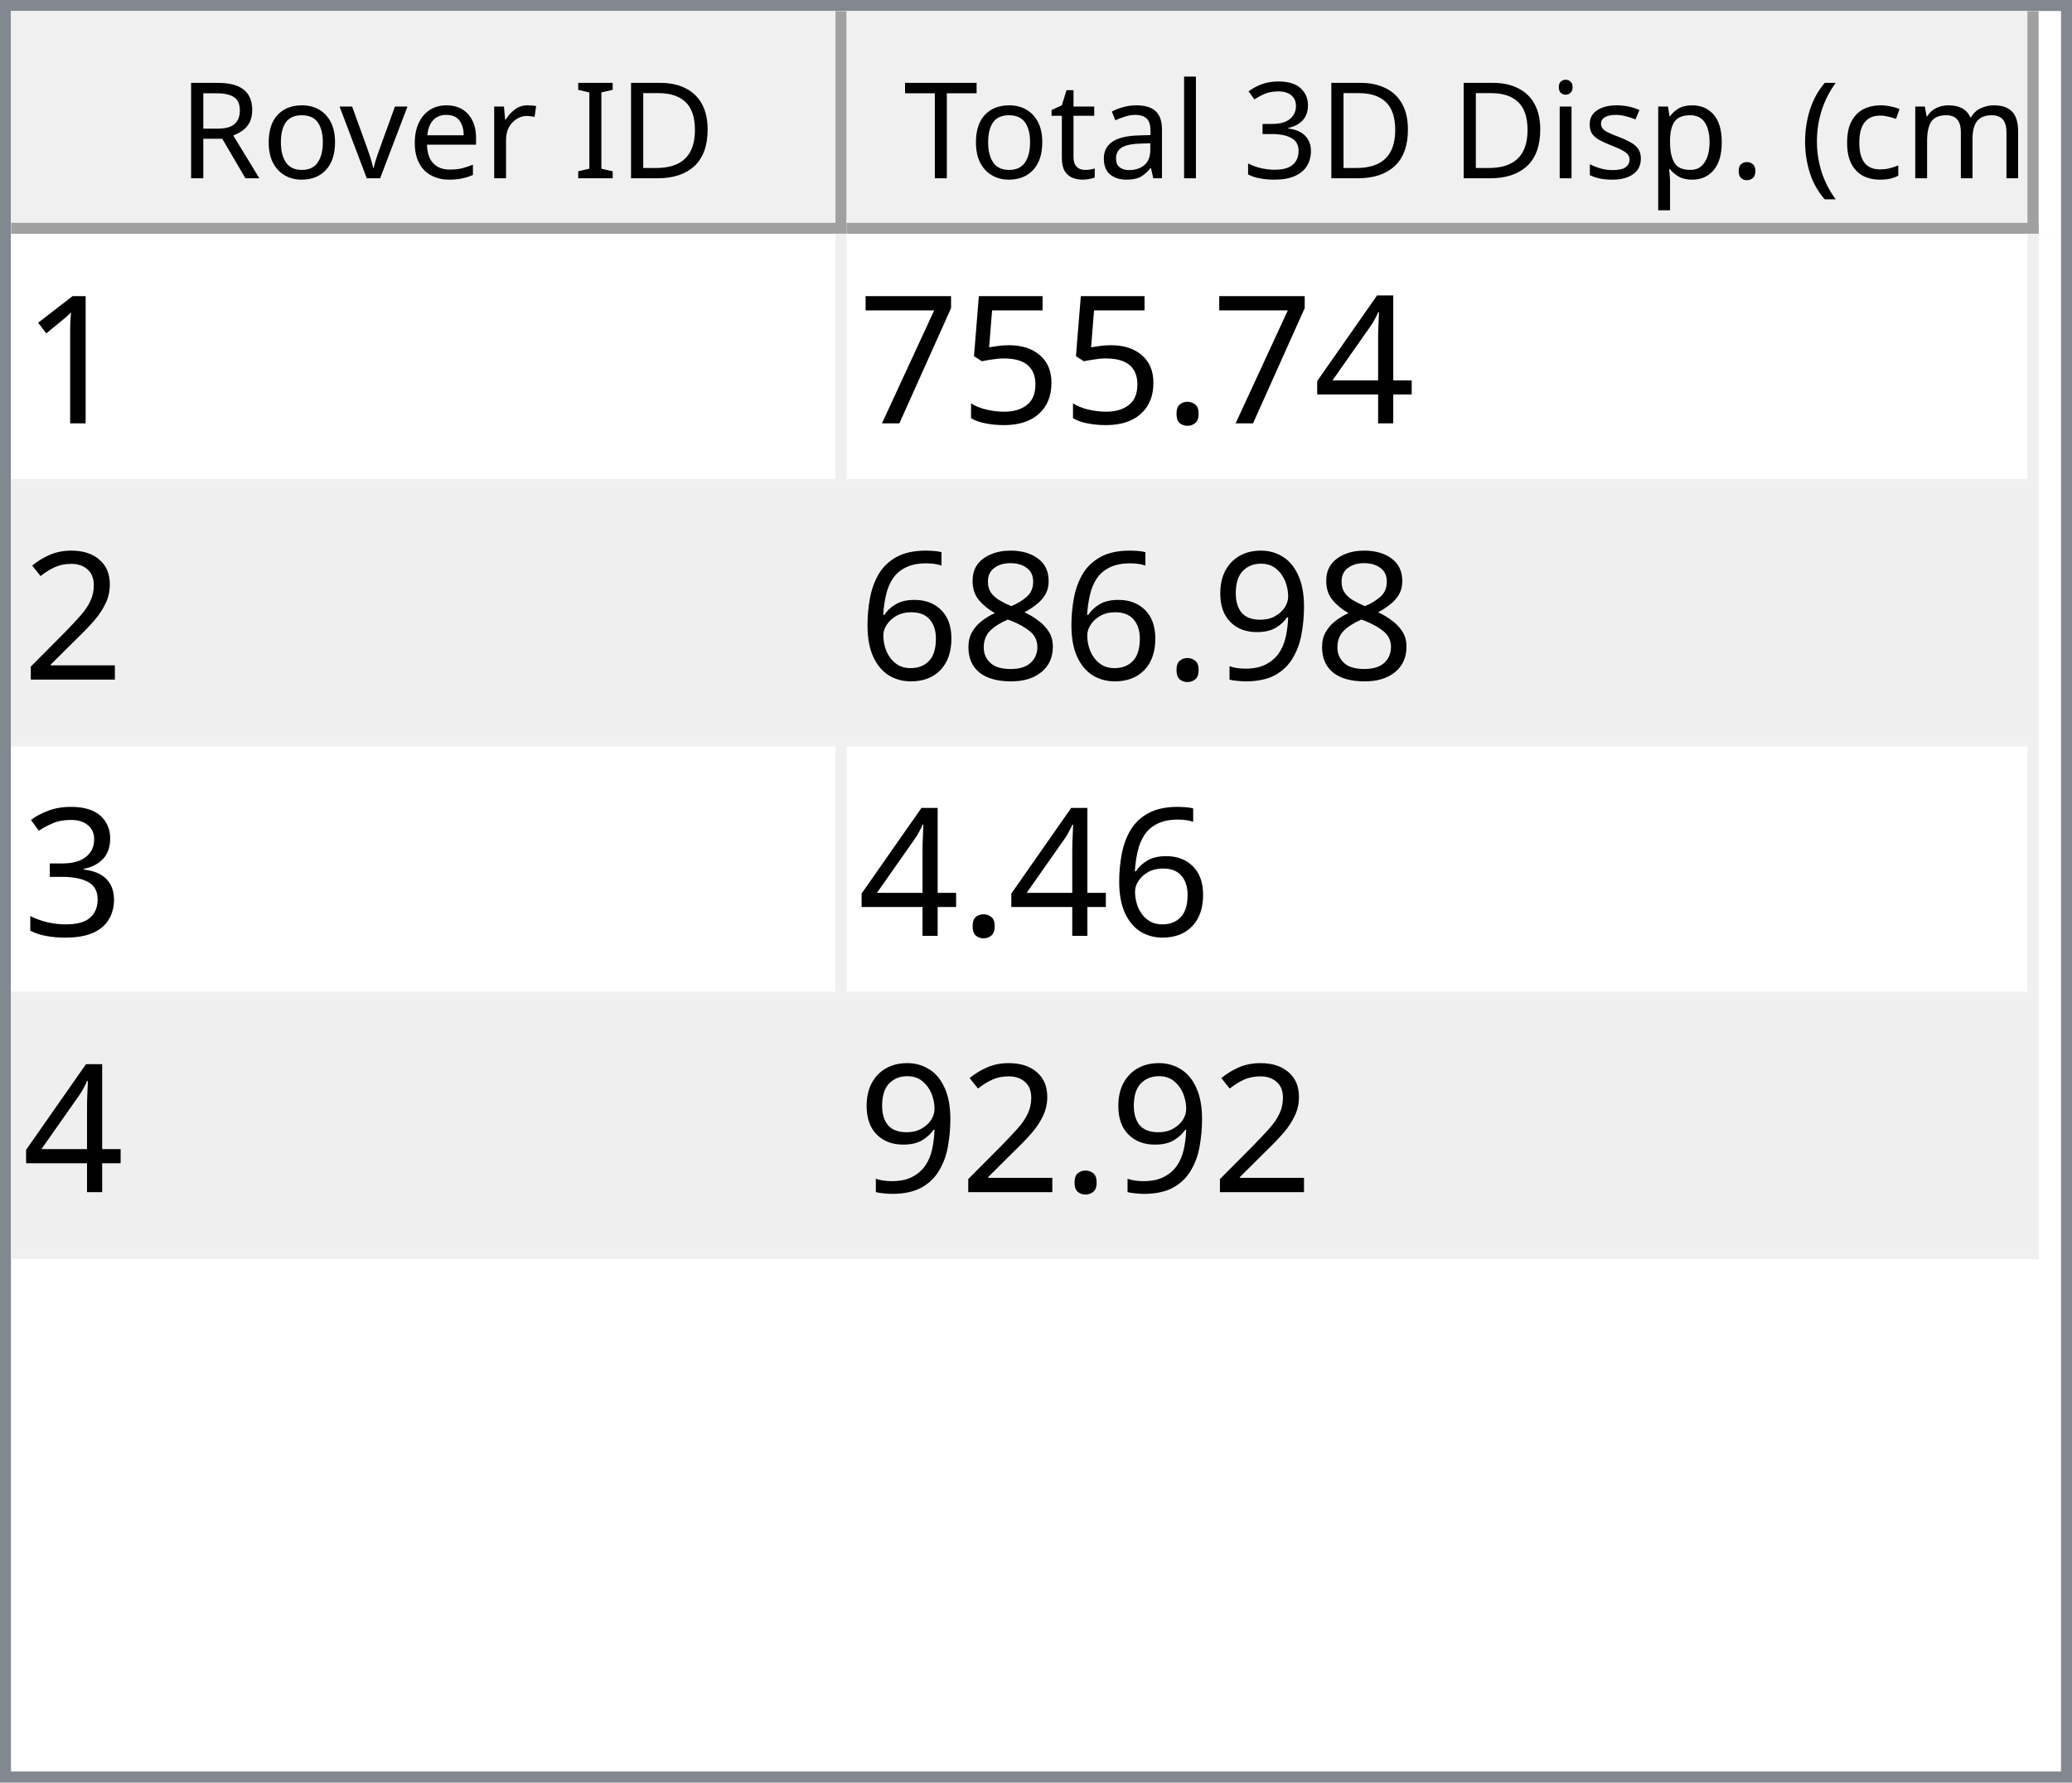
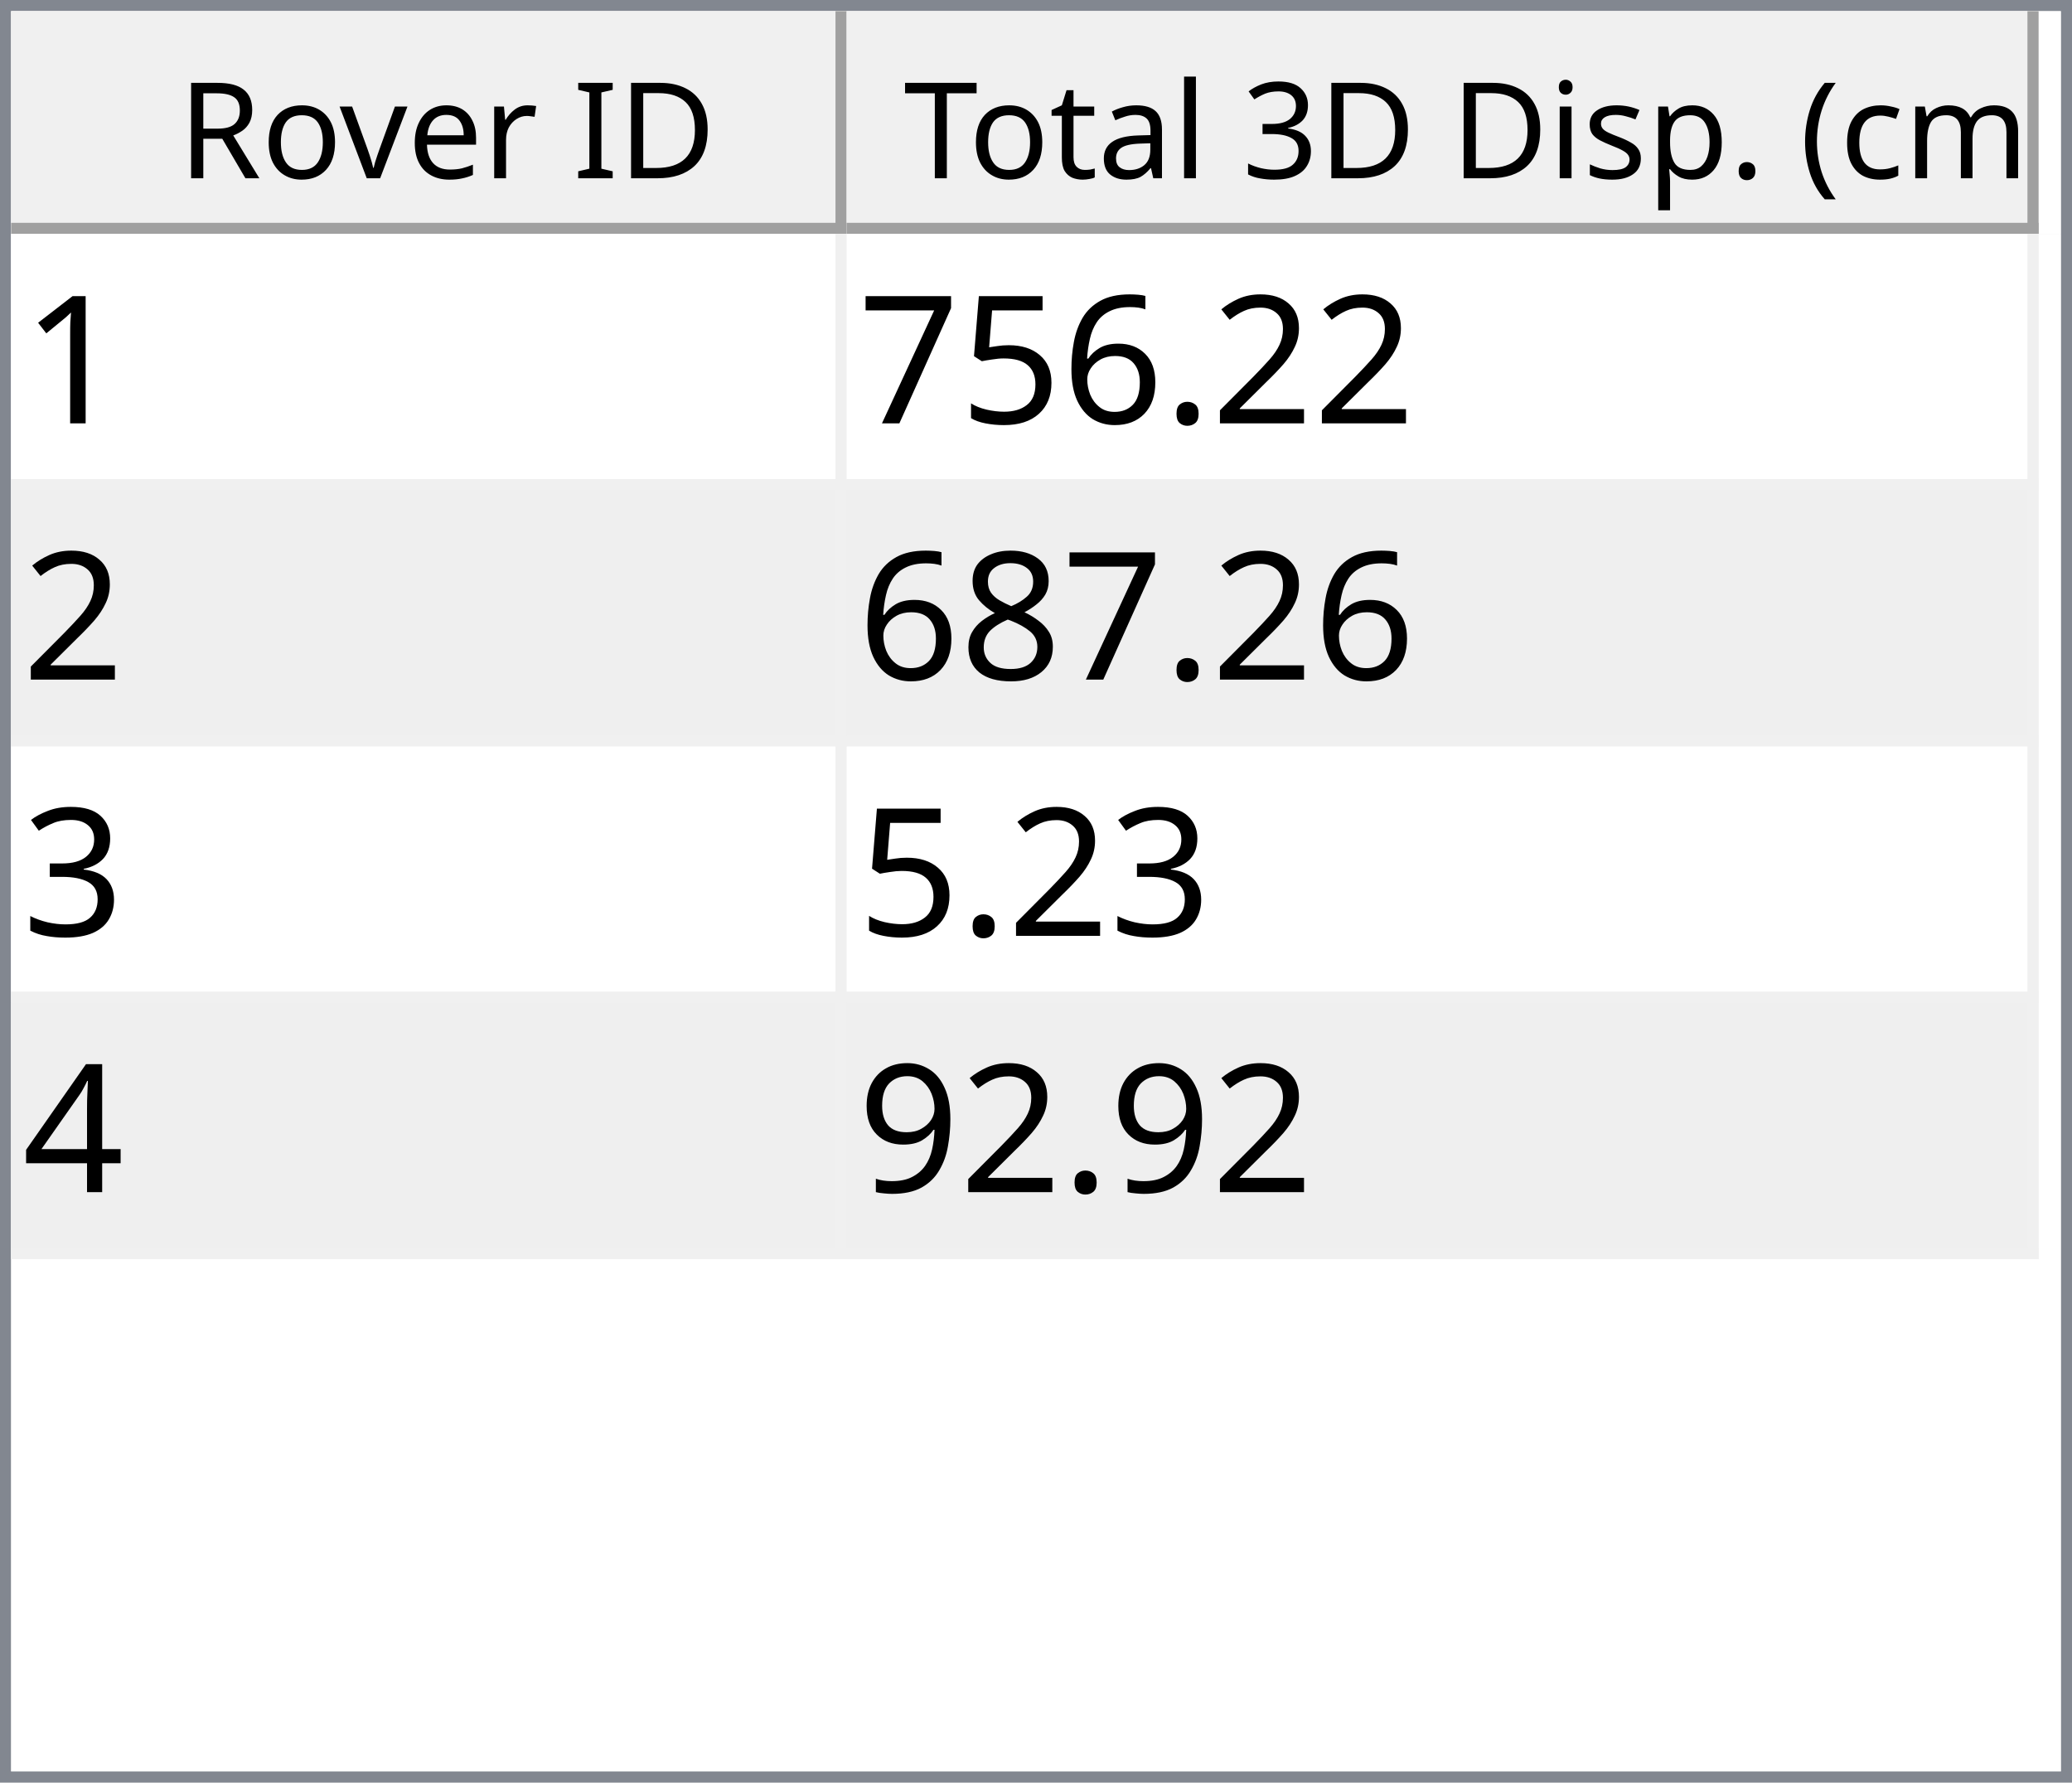
<svg xmlns="http://www.w3.org/2000/svg" style="fill-opacity:1; color-rendering:auto; color-interpolation:auto; text-rendering:auto; stroke:black; stroke-linecap:square; stroke-miterlimit:10; shape-rendering:auto; stroke-opacity:1; fill:black; stroke-dasharray:none; font-weight:normal; stroke-width:1; font-family:'Dialog'; font-style:normal; stroke-linejoin:miter; font-size:12px; stroke-dashoffset:0; image-rendering:auto;" width="186" height="160">
  <defs id="genericDefs" />
  <g>
    <defs id="defs1">
      <clipPath clipPathUnits="userSpaceOnUse" id="clipPath1">
        <path d="M0 0 L186 0 L186 160 L0 160 L0 0 Z" />
      </clipPath>
      <clipPath clipPathUnits="userSpaceOnUse" id="clipPath2">
        <path d="M0 0 L0 160 L186 160 L186 0 Z" />
      </clipPath>
      <clipPath clipPathUnits="userSpaceOnUse" id="clipPath3">
        <path d="M0 0 L0 20 L184 20 L184 0 Z" />
      </clipPath>
      <clipPath clipPathUnits="userSpaceOnUse" id="clipPath4">
        <path d="M0 0 L0 20 L75 20 L75 0 Z" />
      </clipPath>
      <clipPath clipPathUnits="userSpaceOnUse" id="clipPath5">
        <path d="M1 1 L1 19 L74 19 L74 1 Z" />
      </clipPath>
      <clipPath clipPathUnits="userSpaceOnUse" id="clipPath6">
        <path d="M0 0 L0 18 L73 18 L73 0 Z" />
      </clipPath>
      <clipPath clipPathUnits="userSpaceOnUse" id="clipPath7">
        <path d="M-0.5 -0.5 L-0.5 19.5 L74.5 19.5 L74.5 -0.5 Z" />
      </clipPath>
      <clipPath clipPathUnits="userSpaceOnUse" id="clipPath8">
        <path d="M0 0 L0 20 L107 20 L107 0 Z" />
      </clipPath>
      <clipPath clipPathUnits="userSpaceOnUse" id="clipPath9">
        <path d="M1 1 L1 19 L106 19 L106 1 Z" />
      </clipPath>
      <clipPath clipPathUnits="userSpaceOnUse" id="clipPath10">
        <path d="M0 0 L0 18 L105 18 L105 0 Z" />
      </clipPath>
      <clipPath clipPathUnits="userSpaceOnUse" id="clipPath11">
        <path d="M-0.5 -0.5 L-0.5 19.5 L106.5 19.5 L106.5 -0.5 Z" />
      </clipPath>
      <clipPath clipPathUnits="userSpaceOnUse" id="clipPath12">
        <path d="M0 0 L0 138 L184 138 L184 0 Z" />
      </clipPath>
      <clipPath clipPathUnits="userSpaceOnUse" id="clipPath13">
        <path d="M0 0 L0 92 L182 92 L182 0 Z" />
      </clipPath>
      <clipPath clipPathUnits="userSpaceOnUse" id="clipPath14">
        <path d="M-0.5 -0.5 L-0.5 91.5 L181.5 91.5 L181.5 -0.5 Z" />
      </clipPath>
      <clipPath clipPathUnits="userSpaceOnUse" id="clipPath15">
        <path d="M0 0 L0 22 L74 22 L74 0 Z" />
      </clipPath>
      <clipPath clipPathUnits="userSpaceOnUse" id="clipPath16">
        <path d="M0 0 L0 22 L106 22 L106 0 Z" />
      </clipPath>
      <font horiz-adv-x="64.551" id="font1">
        <font-face ascent="107.91" descent="25.098" units-per-em="100" style="font-style:normal; font-family:Segoe UI; font-weight:normal;" />
        <missing-glyph horiz-adv-x="64.551" d="M8.109 0 L8.109 68.266 L56.453 68.266 L56.453 0 L8.109 0 ZM15.328 7.234 L49.219 7.234 L49.219 61.031 L15.328 61.031 L15.328 7.234 Z" />
        <glyph unicode="D" horiz-adv-x="70.117" d="M9.188 0 L9.188 70.016 L28.516 70.016 Q65.531 70.016 65.531 35.891 Q65.531 19.672 55.25 9.836 Q44.969 0 27.734 0 L9.188 0 ZM17.391 62.594 L17.391 7.422 L27.828 7.422 Q41.609 7.422 49.273 14.797 Q56.938 22.172 56.938 35.688 Q56.938 62.594 28.328 62.594 L17.391 62.594 Z" />
        <glyph unicode="I" horiz-adv-x="26.611" d="M17.391 0 L9.188 0 L9.188 70.016 L17.391 70.016 L17.391 0 Z" />
        <glyph unicode=" " horiz-adv-x="27.393" d="" />
        <glyph unicode="r" horiz-adv-x="34.766" d="M34.188 41.891 Q32.078 43.5 28.125 43.5 Q23 43.5 19.555 38.672 Q16.109 33.844 16.109 25.484 L16.109 0 L8.109 0 L8.109 50 L16.109 50 L16.109 39.703 L16.312 39.703 Q18.016 44.969 21.531 47.922 Q25.047 50.875 29.391 50.875 Q32.516 50.875 34.188 50.203 L34.188 41.891 Z" />
        <glyph unicode="e" horiz-adv-x="52.295" d="M48.297 23 L12.984 23 Q13.188 14.656 17.484 10.109 Q21.781 5.562 29.297 5.562 Q37.75 5.562 44.828 11.141 L44.828 3.609 Q38.234 -1.172 27.391 -1.172 Q16.797 -1.172 10.742 5.641 Q4.688 12.453 4.688 24.812 Q4.688 36.469 11.305 43.82 Q17.922 51.172 27.734 51.172 Q37.547 51.172 42.922 44.828 Q48.297 38.484 48.297 27.203 L48.297 23 ZM40.094 29.781 Q40.047 36.719 36.75 40.578 Q33.453 44.438 27.594 44.438 Q21.922 44.438 17.969 40.383 Q14.016 36.328 13.094 29.781 L40.094 29.781 Z" />
        <glyph unicode="v" horiz-adv-x="47.9" d="M47.406 50 L27.484 0 L19.625 0 L0.688 50 L9.469 50 L22.172 13.672 Q23.578 9.672 23.922 6.688 L24.125 6.688 Q24.609 10.453 25.688 13.484 L38.969 50 L47.406 50 Z" />
        <glyph unicode="o" horiz-adv-x="58.594" d="M29 -1.172 Q17.922 -1.172 11.305 5.836 Q4.688 12.844 4.688 24.422 Q4.688 37.016 11.57 44.094 Q18.453 51.172 30.172 51.172 Q41.359 51.172 47.633 44.289 Q53.906 37.406 53.906 25.203 Q53.906 13.234 47.141 6.031 Q40.375 -1.172 29 -1.172 ZM29.594 44.438 Q21.875 44.438 17.383 39.188 Q12.891 33.938 12.891 24.703 Q12.891 15.828 17.43 10.695 Q21.969 5.562 29.594 5.562 Q37.359 5.562 41.531 10.594 Q45.703 15.625 45.703 24.906 Q45.703 34.281 41.531 39.359 Q37.359 44.438 29.594 44.438 Z" />
        <glyph unicode="R" horiz-adv-x="59.814" d="M59.375 0 L49.609 0 L37.891 19.625 Q36.281 22.359 34.766 24.289 Q33.25 26.219 31.664 27.438 Q30.078 28.656 28.25 29.219 Q26.422 29.781 24.125 29.781 L17.391 29.781 L17.391 0 L9.188 0 L9.188 70.016 L30.078 70.016 Q34.672 70.016 38.555 68.867 Q42.438 67.719 45.289 65.375 Q48.141 63.031 49.758 59.547 Q51.375 56.062 51.375 51.375 Q51.375 47.703 50.273 44.656 Q49.172 41.609 47.148 39.211 Q45.125 36.812 42.266 35.133 Q39.406 33.453 35.844 32.516 L35.844 32.328 Q37.594 31.547 38.891 30.547 Q40.188 29.547 41.359 28.18 Q42.531 26.812 43.68 25.078 Q44.828 23.344 46.234 21.047 L59.375 0 ZM17.391 62.594 L17.391 37.203 L28.516 37.203 Q31.594 37.203 34.203 38.133 Q36.812 39.062 38.719 40.797 Q40.625 42.531 41.703 45.047 Q42.781 47.562 42.781 50.688 Q42.781 56.297 39.141 59.445 Q35.5 62.594 28.609 62.594 L17.391 62.594 Z" />
        <glyph unicode=")" horiz-adv-x="30.176" d="M8.297 -15.922 L1.172 -15.922 Q16.406 2.344 16.406 26.812 Q16.406 51.469 1.078 70.016 L8.297 70.016 Q23.531 52.156 23.531 26.703 Q23.531 1.375 8.297 -15.922 Z" />
        <glyph unicode="m" horiz-adv-x="86.133" d="M79.109 0 L71.094 0 L71.094 28.719 Q71.094 37.016 68.531 40.727 Q65.969 44.438 59.906 44.438 Q54.781 44.438 51.195 39.75 Q47.609 35.062 47.609 28.516 L47.609 0 L39.594 0 L39.594 29.688 Q39.594 44.438 28.219 44.438 Q22.953 44.438 19.531 40.016 Q16.109 35.594 16.109 28.516 L16.109 0 L8.109 0 L8.109 50 L16.109 50 L16.109 42.094 L16.312 42.094 Q21.625 51.172 31.844 51.172 Q36.969 51.172 40.773 48.312 Q44.578 45.453 46 40.828 Q51.562 51.172 62.594 51.172 Q79.109 51.172 79.109 30.812 L79.109 0 Z" />
        <glyph unicode="c" horiz-adv-x="46.191" d="M42.188 2.297 Q36.422 -1.172 28.516 -1.172 Q17.828 -1.172 11.258 5.789 Q4.688 12.75 4.688 23.828 Q4.688 36.188 11.766 43.68 Q18.844 51.172 30.672 51.172 Q37.25 51.172 42.281 48.734 L42.281 40.531 Q36.719 44.438 30.375 44.438 Q22.703 44.438 17.797 38.945 Q12.891 33.453 12.891 24.516 Q12.891 15.719 17.508 10.641 Q22.125 5.562 29.891 5.562 Q36.422 5.562 42.188 9.906 L42.188 2.297 Z" />
        <glyph unicode="(" horiz-adv-x="30.176" d="M29.109 -15.922 L21.969 -15.922 Q6.844 1.375 6.844 26.703 Q6.844 52.156 21.969 70.016 L29.203 70.016 Q13.875 51.469 13.875 26.812 Q13.875 2.344 29.109 -15.922 Z" />
        <glyph unicode="." horiz-adv-x="21.68" d="M10.891 -1.078 Q8.641 -1.078 7.055 0.539 Q5.469 2.156 5.469 4.391 Q5.469 6.641 7.055 8.273 Q8.641 9.906 10.891 9.906 Q13.188 9.906 14.797 8.273 Q16.406 6.641 16.406 4.391 Q16.406 2.156 14.797 0.539 Q13.188 -1.078 10.891 -1.078 Z" />
        <glyph unicode="p" horiz-adv-x="58.789" d="M16.312 7.234 L16.109 7.234 L16.109 -23 L8.109 -23 L8.109 50 L16.109 50 L16.109 41.219 L16.312 41.219 Q22.219 51.172 33.594 51.172 Q43.266 51.172 48.688 44.461 Q54.109 37.75 54.109 26.469 Q54.109 13.922 48 6.375 Q41.891 -1.172 31.297 -1.172 Q21.578 -1.172 16.312 7.234 ZM16.109 27.391 L16.109 20.406 Q16.109 14.203 20.141 9.883 Q24.172 5.562 30.375 5.562 Q37.641 5.562 41.773 11.133 Q45.906 16.703 45.906 26.609 Q45.906 34.969 42.047 39.703 Q38.188 44.438 31.594 44.438 Q24.609 44.438 20.359 39.578 Q16.109 34.719 16.109 27.391 Z" />
        <glyph unicode="s" horiz-adv-x="42.432" d="M5.078 1.812 L5.078 10.406 Q11.625 5.562 19.484 5.562 Q30.031 5.562 30.031 12.594 Q30.031 14.594 29.125 15.992 Q28.219 17.391 26.68 18.461 Q25.141 19.531 23.07 20.383 Q21 21.234 18.609 22.172 Q15.281 23.484 12.766 24.828 Q10.25 26.172 8.57 27.859 Q6.891 29.547 6.031 31.695 Q5.172 33.844 5.172 36.719 Q5.172 40.234 6.789 42.945 Q8.406 45.656 11.086 47.484 Q13.766 49.312 17.211 50.242 Q20.656 51.172 24.312 51.172 Q30.812 51.172 35.938 48.922 L35.938 40.828 Q30.422 44.438 23.25 44.438 Q21 44.438 19.195 43.922 Q17.391 43.406 16.094 42.477 Q14.797 41.547 14.086 40.258 Q13.375 38.969 13.375 37.406 Q13.375 35.453 14.086 34.133 Q14.797 32.812 16.164 31.789 Q17.531 30.766 19.484 29.938 Q21.438 29.109 23.922 28.125 Q27.25 26.859 29.883 25.516 Q32.516 24.172 34.375 22.484 Q36.234 20.797 37.234 18.602 Q38.234 16.406 38.234 13.375 Q38.234 9.672 36.602 6.938 Q34.969 4.203 32.234 2.398 Q29.5 0.594 25.93 -0.289 Q22.359 -1.172 18.453 -1.172 Q10.75 -1.172 5.078 1.812 Z" />
        <glyph unicode="i" horiz-adv-x="24.219" d="M12.203 62.703 Q10.062 62.703 8.547 64.164 Q7.031 65.625 7.031 67.875 Q7.031 70.125 8.547 71.609 Q10.062 73.094 12.203 73.094 Q14.406 73.094 15.945 71.609 Q17.484 70.125 17.484 67.875 Q17.484 65.719 15.945 64.211 Q14.406 62.703 12.203 62.703 ZM16.109 0 L8.109 0 L8.109 50 L16.109 50 L16.109 0 Z" />
        <glyph unicode="3" horiz-adv-x="53.906" d="M46.531 19.828 Q46.531 15.094 44.75 11.211 Q42.969 7.328 39.719 4.57 Q36.469 1.812 31.93 0.297 Q27.391 -1.219 21.922 -1.219 Q11.922 -1.219 6 2.594 L6 11.188 Q13.094 5.609 22.219 5.609 Q25.875 5.609 28.828 6.539 Q31.781 7.469 33.906 9.227 Q36.031 10.984 37.18 13.477 Q38.328 15.969 38.328 19.094 Q38.328 32.812 18.797 32.812 L12.984 32.812 L12.984 39.594 L18.5 39.594 Q35.797 39.594 35.797 52.484 Q35.797 64.406 22.609 64.406 Q15.188 64.406 8.688 59.422 L8.688 67.188 Q15.375 71.188 24.609 71.188 Q29 71.188 32.57 69.969 Q36.141 68.75 38.68 66.555 Q41.219 64.359 42.609 61.281 Q44 58.203 44 54.5 Q44 40.672 30.031 36.719 L30.031 36.531 Q33.594 36.141 36.625 34.797 Q39.656 33.453 41.852 31.305 Q44.047 29.156 45.289 26.25 Q46.531 23.344 46.531 19.828 Z" />
        <glyph unicode="l" horiz-adv-x="24.219" d="M16.109 0 L8.109 0 L8.109 74.031 L16.109 74.031 L16.109 0 Z" />
        <glyph unicode="a" horiz-adv-x="50.879" d="M43.891 0 L35.891 0 L35.891 7.812 L35.688 7.812 Q30.469 -1.172 20.312 -1.172 Q12.844 -1.172 8.617 2.781 Q4.391 6.734 4.391 13.281 Q4.391 27.297 20.906 29.594 L35.891 31.688 Q35.891 44.438 25.594 44.438 Q16.547 44.438 9.281 38.281 L9.281 46.484 Q16.656 51.172 26.266 51.172 Q43.891 51.172 43.891 32.516 L43.891 0 ZM35.891 25.297 L23.828 23.641 Q18.266 22.859 15.43 20.875 Q12.594 18.891 12.594 13.875 Q12.594 10.203 15.211 7.883 Q17.828 5.562 22.172 5.562 Q28.125 5.562 32.008 9.742 Q35.891 13.922 35.891 20.312 L35.891 25.297 Z" />
        <glyph unicode="t" horiz-adv-x="33.887" d="M31.297 0.484 Q28.469 -1.078 23.828 -1.078 Q10.688 -1.078 10.688 13.578 L10.688 43.172 L2.094 43.172 L2.094 50 L10.688 50 L10.688 62.203 L18.703 64.797 L18.703 50 L31.297 50 L31.297 43.172 L18.703 43.172 L18.703 14.984 Q18.703 9.969 20.414 7.82 Q22.125 5.672 26.078 5.672 Q29.109 5.672 31.297 7.328 L31.297 0.484 Z" />
        <glyph unicode="T" horiz-adv-x="52.393" d="M50.594 62.594 L30.375 62.594 L30.375 0 L22.172 0 L22.172 62.594 L2 62.594 L2 70.016 L50.594 70.016 L50.594 62.594 Z" />
      </font>
      <font horiz-adv-x="75.0" id="font2">
        <font-face ascent="100.537" descent="21.973" units-per-em="100" style="font-style:normal; font-family:sans-serif; font-weight:normal;" />
        <missing-glyph horiz-adv-x="75.0" d="M12.5 0 L12.5 62.5 L62.5 62.5 L62.5 0 L12.5 0 ZM14.062 1.562 L60.938 1.562 L60.938 60.938 L14.062 60.938 L14.062 1.562 Z" />
        <glyph unicode="1" horiz-adv-x="55.615" d="M37.25 0 L28.469 0 L28.469 56 Q25.297 52.984 20.141 49.953 Q14.984 46.922 10.891 45.406 L10.891 53.906 Q18.266 57.375 23.781 62.305 Q29.297 67.234 31.594 71.875 L37.25 71.875 L37.25 0 Z" />
-         <glyph unicode="4" horiz-adv-x="55.615" d="M32.328 0 L32.328 17.141 L1.266 17.141 L1.266 25.203 L33.938 71.578 L41.109 71.578 L41.109 25.203 L50.781 25.203 L50.781 17.141 L41.109 17.141 L41.109 0 L32.328 0 ZM32.328 25.203 L32.328 57.469 L9.906 25.203 L32.328 25.203 Z" />
+         <glyph unicode="2" horiz-adv-x="55.615" d="M50.344 8.453 L50.344 0 L3.031 0 Q2.938 3.172 4.047 6.109 Q5.859 10.938 9.836 15.625 Q13.812 20.312 21.344 26.469 Q33.016 36.031 37.117 41.625 Q41.219 47.219 41.219 52.203 Q41.219 57.422 37.477 61.008 Q33.734 64.594 27.734 64.594 Q21.391 64.594 17.578 60.789 Q13.766 56.984 13.719 50.25 L4.688 51.172 Q5.609 61.281 11.664 66.578 Q17.719 71.875 27.938 71.875 Q38.234 71.875 44.242 66.164 Q50.25 60.453 50.25 52 Q50.25 47.703 48.492 43.555 Q46.734 39.406 42.656 34.812 Q38.578 30.219 29.109 22.219 Q21.188 15.578 18.945 13.211 Q16.703 10.844 15.234 8.453 L50.344 8.453 Z" />
        <glyph unicode="." horiz-adv-x="27.783" d="M9.078 0 L9.078 10.016 L19.094 10.016 L19.094 0 L9.078 0 Z" />
+         <glyph unicode="6" horiz-adv-x="55.615" d="M49.75 54.047 L41.016 53.375 Q39.844 58.547 37.703 60.891 Q34.125 64.656 28.906 64.656 Q24.703 64.656 21.531 62.312 Q17.391 59.281 14.992 53.469 Q12.594 47.656 12.5 36.922 Q15.672 41.75 20.266 44.094 Q24.859 46.438 29.891 46.438 Q38.672 46.438 44.852 39.969 Q51.031 33.5 51.031 23.25 Q51.031 16.5 48.125 10.719 Q45.219 4.938 40.141 1.859 Q35.062 -1.219 28.609 -1.219 Q17.625 -1.219 10.695 6.859 Q3.766 14.938 3.766 33.5 Q3.766 54.25 11.422 63.672 Q18.109 71.875 29.438 71.875 Q37.891 71.875 43.289 67.141 Q48.688 62.406 49.75 54.047 ZM13.875 23.188 Q13.875 18.656 15.797 14.508 Q17.719 10.359 21.188 8.18 Q24.656 6 28.469 6 Q34.031 6 38.039 10.492 Q42.047 14.984 42.047 22.703 Q42.047 30.125 38.086 34.398 Q34.125 38.672 28.125 38.672 Q22.172 38.672 18.023 34.398 Q13.875 30.125 13.875 23.188 Z" />
        <glyph unicode="5" horiz-adv-x="55.615" d="M4.156 18.75 L13.375 19.531 Q14.406 12.797 18.141 9.398 Q21.875 6 27.156 6 Q33.5 6 37.891 10.789 Q42.281 15.578 42.281 23.484 Q42.281 31 38.062 35.352 Q33.844 39.703 27 39.703 Q22.75 39.703 19.336 37.773 Q15.922 35.844 13.969 32.766 L5.719 33.844 L12.641 70.609 L48.25 70.609 L48.25 62.203 L19.672 62.203 L15.828 42.969 Q22.266 47.469 29.344 47.469 Q38.719 47.469 45.164 40.969 Q51.609 34.469 51.609 24.266 Q51.609 14.547 45.953 7.469 Q39.062 -1.219 27.156 -1.219 Q17.391 -1.219 11.211 4.25 Q5.031 9.719 4.156 18.75 Z" />
        <glyph unicode="7" horiz-adv-x="55.615" d="M4.734 62.203 L4.734 70.656 L51.078 70.656 L51.078 63.812 Q44.234 56.547 37.523 44.484 Q30.812 32.422 27.156 19.672 Q24.516 10.688 23.781 0 L14.75 0 Q14.891 8.453 18.062 20.414 Q21.234 32.375 27.172 43.484 Q33.109 54.594 39.797 62.203 L4.734 62.203 Z" />
-         <glyph unicode="2" horiz-adv-x="55.615" d="M50.344 8.453 L50.344 0 L3.031 0 Q2.938 3.172 4.047 6.109 Q5.859 10.938 9.836 15.625 Q13.812 20.312 21.344 26.469 Q33.016 36.031 37.117 41.625 Q41.219 47.219 41.219 52.203 Q41.219 57.422 37.477 61.008 Q33.734 64.594 27.734 64.594 Q21.391 64.594 17.578 60.789 Q13.766 56.984 13.719 50.25 L4.688 51.172 Q5.609 61.281 11.664 66.578 Q17.719 71.875 27.938 71.875 Q38.234 71.875 44.242 66.164 Q50.25 60.453 50.25 52 Q50.25 47.703 48.492 43.555 Q46.734 39.406 42.656 34.812 Q38.578 30.219 29.109 22.219 Q21.188 15.578 18.945 13.211 Q16.703 10.844 15.234 8.453 L50.344 8.453 Z" />
+         <glyph unicode="8" horiz-adv-x="55.615" d="M17.672 38.812 Q12.203 40.828 9.57 44.539 Q6.938 48.25 6.938 53.422 Q6.938 61.234 12.555 66.555 Q18.172 71.875 27.484 71.875 Q36.859 71.875 42.578 66.43 Q48.297 60.984 48.297 53.172 Q48.297 48.188 45.68 44.508 Q43.062 40.828 37.75 38.812 Q44.344 36.672 47.781 31.883 Q51.219 27.094 51.219 20.453 Q51.219 11.281 44.727 5.031 Q38.234 -1.219 27.641 -1.219 Q17.047 -1.219 10.547 5.055 Q4.047 11.328 4.047 20.703 Q4.047 27.688 7.594 32.398 Q11.141 37.109 17.672 38.812 ZM15.922 53.719 Q15.922 48.641 19.195 45.414 Q22.469 42.188 27.688 42.188 Q32.766 42.188 36.016 45.383 Q39.266 48.578 39.266 53.219 Q39.266 58.062 35.914 61.359 Q32.562 64.656 27.594 64.656 Q22.562 64.656 19.242 61.43 Q15.922 58.203 15.922 53.719 ZM13.094 20.656 Q13.094 16.891 14.875 13.375 Q16.656 9.859 20.172 7.93 Q23.688 6 27.734 6 Q34.031 6 38.133 10.055 Q42.234 14.109 42.234 20.359 Q42.234 26.703 38.016 30.859 Q33.797 35.016 27.438 35.016 Q21.234 35.016 17.164 30.914 Q13.094 26.812 13.094 20.656 Z" />
+         <glyph unicode="3" horiz-adv-x="55.615" d="M4.203 18.891 L12.984 20.062 Q14.5 12.594 18.141 9.297 Q21.781 6 27 6 Q33.203 6 37.477 10.297 Q41.75 14.594 41.75 20.953 Q41.75 27 37.797 30.93 Q33.844 34.859 27.734 34.859 Q25.25 34.859 21.531 33.891 L22.516 41.609 Q23.391 41.5 23.922 41.5 Q29.547 41.5 34.039 44.43 Q38.531 47.359 38.531 53.469 Q38.531 58.297 35.258 61.477 Q31.984 64.656 26.812 64.656 Q21.688 64.656 18.266 61.43 Q14.844 58.203 13.875 51.766 L5.078 53.328 Q6.688 62.156 12.398 67.016 Q18.109 71.875 26.609 71.875 Q32.469 71.875 37.398 69.359 Q42.328 66.844 44.945 62.5 Q47.562 58.156 47.562 53.266 Q47.562 48.641 45.07 44.828 Q42.578 41.016 37.703 38.766 Q44.047 37.312 47.562 32.695 Q51.078 28.078 51.078 21.141 Q51.078 11.766 44.242 5.25 Q37.406 -1.266 26.953 -1.266 Q17.531 -1.266 11.305 4.352 Q5.078 9.969 4.203 18.891 Z" />
+         <glyph unicode="4" horiz-adv-x="55.615" d="M32.328 0 L32.328 17.141 L1.266 17.141 L1.266 25.203 L33.938 71.578 L41.109 71.578 L41.109 25.203 L50.781 25.203 L50.781 17.141 L41.109 17.141 L41.109 0 L32.328 0 ZM32.328 25.203 L32.328 57.469 L9.906 25.203 L32.328 25.203 Z" />
        <glyph unicode="9" horiz-adv-x="55.615" d="M5.469 16.547 L13.922 17.328 Q14.984 11.375 18.016 8.688 Q21.047 6 25.781 6 Q29.828 6 32.883 7.859 Q35.938 9.719 37.891 12.82 Q39.844 15.922 41.164 21.195 Q42.484 26.469 42.484 31.938 Q42.484 32.516 42.438 33.688 Q39.797 29.5 35.234 26.883 Q30.672 24.266 25.344 24.266 Q16.453 24.266 10.305 30.711 Q4.156 37.156 4.156 47.703 Q4.156 58.594 10.578 65.234 Q17 71.875 26.656 71.875 Q33.641 71.875 39.43 68.117 Q45.219 64.359 48.219 57.398 Q51.219 50.438 51.219 37.25 Q51.219 23.531 48.242 15.406 Q45.266 7.281 39.383 3.031 Q33.5 -1.219 25.594 -1.219 Q17.188 -1.219 11.867 3.445 Q6.547 8.109 5.469 16.547 ZM41.453 48.141 Q41.453 55.719 37.43 60.156 Q33.406 64.594 27.734 64.594 Q21.875 64.594 17.531 59.812 Q13.188 55.031 13.188 47.406 Q13.188 40.578 17.312 36.305 Q21.438 32.031 27.484 32.031 Q33.594 32.031 37.523 36.305 Q41.453 40.578 41.453 48.141 Z" />
-         <glyph unicode="8" horiz-adv-x="55.615" d="M17.672 38.812 Q12.203 40.828 9.57 44.539 Q6.938 48.25 6.938 53.422 Q6.938 61.234 12.555 66.555 Q18.172 71.875 27.484 71.875 Q36.859 71.875 42.578 66.43 Q48.297 60.984 48.297 53.172 Q48.297 48.188 45.68 44.508 Q43.062 40.828 37.75 38.812 Q44.344 36.672 47.781 31.883 Q51.219 27.094 51.219 20.453 Q51.219 11.281 44.727 5.031 Q38.234 -1.219 27.641 -1.219 Q17.047 -1.219 10.547 5.055 Q4.047 11.328 4.047 20.703 Q4.047 27.688 7.594 32.398 Q11.141 37.109 17.672 38.812 ZM15.922 53.719 Q15.922 48.641 19.195 45.414 Q22.469 42.188 27.688 42.188 Q32.766 42.188 36.016 45.383 Q39.266 48.578 39.266 53.219 Q39.266 58.062 35.914 61.359 Q32.562 64.656 27.594 64.656 Q22.562 64.656 19.242 61.43 Q15.922 58.203 15.922 53.719 ZM13.094 20.656 Q13.094 16.891 14.875 13.375 Q16.656 9.859 20.172 7.93 Q23.688 6 27.734 6 Q34.031 6 38.133 10.055 Q42.234 14.109 42.234 20.359 Q42.234 26.703 38.016 30.859 Q33.797 35.016 27.438 35.016 Q21.234 35.016 17.164 30.914 Q13.094 26.812 13.094 20.656 Z" />
-         <glyph unicode="6" horiz-adv-x="55.615" d="M49.75 54.047 L41.016 53.375 Q39.844 58.547 37.703 60.891 Q34.125 64.656 28.906 64.656 Q24.703 64.656 21.531 62.312 Q17.391 59.281 14.992 53.469 Q12.594 47.656 12.5 36.922 Q15.672 41.75 20.266 44.094 Q24.859 46.438 29.891 46.438 Q38.672 46.438 44.852 39.969 Q51.031 33.5 51.031 23.25 Q51.031 16.5 48.125 10.719 Q45.219 4.938 40.141 1.859 Q35.062 -1.219 28.609 -1.219 Q17.625 -1.219 10.695 6.859 Q3.766 14.938 3.766 33.5 Q3.766 54.25 11.422 63.672 Q18.109 71.875 29.438 71.875 Q37.891 71.875 43.289 67.141 Q48.688 62.406 49.75 54.047 ZM13.875 23.188 Q13.875 18.656 15.797 14.508 Q17.719 10.359 21.188 8.18 Q24.656 6 28.469 6 Q34.031 6 38.039 10.492 Q42.047 14.984 42.047 22.703 Q42.047 30.125 38.086 34.398 Q34.125 38.672 28.125 38.672 Q22.172 38.672 18.023 34.398 Q13.875 30.125 13.875 23.188 Z" />
-         <glyph unicode="3" horiz-adv-x="55.615" d="M4.203 18.891 L12.984 20.062 Q14.5 12.594 18.141 9.297 Q21.781 6 27 6 Q33.203 6 37.477 10.297 Q41.75 14.594 41.75 20.953 Q41.75 27 37.797 30.93 Q33.844 34.859 27.734 34.859 Q25.25 34.859 21.531 33.891 L22.516 41.609 Q23.391 41.5 23.922 41.5 Q29.547 41.5 34.039 44.43 Q38.531 47.359 38.531 53.469 Q38.531 58.297 35.258 61.477 Q31.984 64.656 26.812 64.656 Q21.688 64.656 18.266 61.43 Q14.844 58.203 13.875 51.766 L5.078 53.328 Q6.688 62.156 12.398 67.016 Q18.109 71.875 26.609 71.875 Q32.469 71.875 37.398 69.359 Q42.328 66.844 44.945 62.5 Q47.562 58.156 47.562 53.266 Q47.562 48.641 45.07 44.828 Q42.578 41.016 37.703 38.766 Q44.047 37.312 47.562 32.695 Q51.078 28.078 51.078 21.141 Q51.078 11.766 44.242 5.25 Q37.406 -1.266 26.953 -1.266 Q17.531 -1.266 11.305 4.352 Q5.078 9.969 4.203 18.891 Z" />
      </font>
    </defs>
    <g style="fill:white; stroke:white;">
      <rect x="0" y="0" width="186" style="clip-path:url(#clipPath1); stroke:none;" height="160" />
    </g>
    <g style="fill:white; text-rendering:optimizeSpeed; color-rendering:optimizeSpeed; image-rendering:optimizeSpeed; shape-rendering:crispEdges; stroke:white; color-interpolation:sRGB;">
      <rect x="0" width="186" height="160" y="0" style="stroke:none;" />
      <path style="stroke:none;" d="M0 160 L186 160 L186 0 L0 0 Z" />
    </g>
    <g style="fill:rgb(240,240,240); font-family:'Segoe UI'; stroke:rgb(240,240,240);">
      <rect x="0" y="0" width="186" style="clip-path:url(#clipPath2); stroke:none;" height="160" />
    </g>
    <g style="fill:rgb(130,135,144); font-family:'Segoe UI'; stroke:rgb(130,135,144);">
      <path d="M0 0 L186 0 L186 160 L0 160 L0 0 ZM1 1 L185 1 L185 159 L1 159 L1 1 Z" style="fill-rule:evenodd; clip-path:url(#clipPath2); stroke:none;" />
    </g>
    <g style="fill:white; font-family:'Segoe UI'; stroke:white;" transform="translate(1,1)">
      <rect x="0" y="0" width="184" style="clip-path:url(#clipPath3); stroke:none;" height="20" />
    </g>
    <g style="fill:rgb(240,240,240); font-family:'Segoe UI'; stroke:rgb(240,240,240);" transform="translate(1,1)">
      <rect x="0" y="0" width="75" style="clip-path:url(#clipPath4); stroke:none;" height="20" />
    </g>
    <g style="font-family:'Segoe UI';" transform="translate(2,2)">
      <text x="14" xml:space="preserve" y="14" style="clip-path:url(#clipPath6); stroke:none;">Rover ID</text>
    </g>
    <g style="fill:rgb(160,160,160); font-family:'Segoe UI'; stroke:rgb(160,160,160); stroke-linejoin:bevel;" transform="translate(1.5,1.5)">
      <line x1="74" x2="74" y1="0" style="fill:none; clip-path:url(#clipPath7);" y2="19" />
    </g>
    <g style="fill:rgb(160,160,160); font-family:'Segoe UI'; stroke:rgb(160,160,160); stroke-linejoin:bevel;" transform="matrix(1,0,0,1,1,1) translate(0.5,0.5)">
      <line x1="0" x2="74" y1="19" style="fill:none; clip-path:url(#clipPath7);" y2="19" />
    </g>
    <g style="fill:rgb(240,240,240); font-family:'Segoe UI'; stroke:rgb(240,240,240);" transform="translate(76,1)">
      <rect x="0" y="0" width="107" style="clip-path:url(#clipPath8); stroke:none;" height="20" />
    </g>
    <g style="font-family:'Segoe UI';" transform="translate(77,2)">
      <text x="1" xml:space="preserve" y="14" style="clip-path:url(#clipPath10); stroke:none;"> Total 3D Disp. (cm)</text>
    </g>
    <g style="fill:rgb(160,160,160); font-family:'Segoe UI'; stroke:rgb(160,160,160); stroke-linejoin:bevel;" transform="translate(76.5,1.5)">
      <line x1="106" x2="106" y1="0" style="fill:none; clip-path:url(#clipPath11);" y2="19" />
    </g>
    <g style="fill:rgb(160,160,160); font-family:'Segoe UI'; stroke:rgb(160,160,160); stroke-linejoin:bevel;" transform="matrix(1,0,0,1,76,1) translate(0.5,0.5)">
      <line x1="0" x2="106" y1="19" style="fill:none; clip-path:url(#clipPath11);" y2="19" />
    </g>
    <g style="fill:white; font-family:'Segoe UI'; stroke:white;" transform="translate(1,21)">
      <rect x="0" y="0" width="184" style="clip-path:url(#clipPath12); stroke:none;" height="138" />
    </g>
    <g style="fill:rgb(240,240,240); font-size:16px; font-family:sans-serif; stroke:rgb(240,240,240);" transform="translate(1,21)">
      <rect x="0" y="0" width="182" style="clip-path:url(#clipPath13); stroke:none;" height="92" />
      <line transform="translate(0.5,0.5)" x1="0" x2="181" y1="22" style="clip-path:url(#clipPath14); fill:none; stroke-linejoin:bevel;" y2="22" />
    </g>
    <g transform="matrix(1,0,0,1,1,21) translate(0.5,0.5)" style="fill:rgb(240,240,240); font-size:16px; font-family:sans-serif; stroke:rgb(240,240,240); stroke-linejoin:bevel;">
      <line x1="0" x2="181" y1="45" style="fill:none; clip-path:url(#clipPath14);" y2="45" />
    </g>
    <g transform="matrix(1,0,0,1,1,21) translate(0.5,0.5)" style="fill:rgb(240,240,240); font-size:16px; font-family:sans-serif; stroke:rgb(240,240,240); stroke-linejoin:bevel;">
      <line x1="0" x2="181" y1="68" style="fill:none; clip-path:url(#clipPath14);" y2="68" />
    </g>
    <g transform="matrix(1,0,0,1,1,21) translate(0.5,0.5)" style="fill:rgb(240,240,240); font-size:16px; font-family:sans-serif; stroke:rgb(240,240,240); stroke-linejoin:bevel;">
      <line x1="0" x2="181" y1="91" style="fill:none; clip-path:url(#clipPath14);" y2="91" />
    </g>
    <g transform="matrix(1,0,0,1,1,21) translate(0.5,0.5)" style="fill:rgb(240,240,240); font-size:16px; font-family:sans-serif; stroke:rgb(240,240,240); stroke-linejoin:bevel;">
      <line x1="74" x2="74" y1="0" style="fill:none; clip-path:url(#clipPath14);" y2="91" />
    </g>
    <g transform="matrix(1,0,0,1,1,21) translate(0.5,0.5)" style="fill:rgb(240,240,240); font-size:16px; font-family:sans-serif; stroke:rgb(240,240,240); stroke-linejoin:bevel;">
      <line x1="181" x2="181" y1="0" style="fill:none; clip-path:url(#clipPath14);" y2="91" />
    </g>
    <g style="fill:white; font-size:16px; font-family:sans-serif; stroke:white;" transform="matrix(1,0,0,1,1,21)">
      <rect x="0" y="0" width="74" style="clip-path:url(#clipPath15); stroke:none;" height="22" />
      <text x="1" y="17" style="fill:black; clip-path:url(#clipPath15); stroke:none;" xml:space="preserve">1</text>
    </g>
    <g style="fill:white; font-size:16px; font-family:sans-serif; stroke:white;" transform="matrix(1,0,0,1,1,21) translate(75,0)">
      <rect x="0" y="0" width="106" style="clip-path:url(#clipPath16); stroke:none;" height="22" />
-       <text x="1" y="17" style="fill:black; clip-path:url(#clipPath16); stroke:none;" xml:space="preserve">755.74</text>
+       <text x="1" y="17" style="fill:black; clip-path:url(#clipPath16); stroke:none;" xml:space="preserve">756.22</text>
    </g>
    <g style="fill:rgb(239,239,239); font-size:16px; font-family:sans-serif; stroke:rgb(239,239,239);" transform="matrix(1,0,0,1,1,21) translate(0,23)">
      <rect x="0" y="0" width="74" style="clip-path:url(#clipPath15); stroke:none;" height="22" />
      <text x="1" y="17" style="fill:black; clip-path:url(#clipPath15); stroke:none;" xml:space="preserve">2</text>
    </g>
    <g style="fill:rgb(239,239,239); font-size:16px; font-family:sans-serif; stroke:rgb(239,239,239);" transform="matrix(1,0,0,1,1,21) translate(75,23)">
      <rect x="0" y="0" width="106" style="clip-path:url(#clipPath16); stroke:none;" height="22" />
-       <text x="1" y="17" style="fill:black; clip-path:url(#clipPath16); stroke:none;" xml:space="preserve">686.98</text>
+       <text x="1" y="17" style="fill:black; clip-path:url(#clipPath16); stroke:none;" xml:space="preserve">687.26</text>
    </g>
    <g style="fill:white; font-size:16px; font-family:sans-serif; stroke:white;" transform="matrix(1,0,0,1,1,21) translate(0,46)">
      <rect x="0" y="0" width="74" style="clip-path:url(#clipPath15); stroke:none;" height="22" />
      <text x="1" y="17" style="fill:black; clip-path:url(#clipPath15); stroke:none;" xml:space="preserve">3</text>
    </g>
    <g style="fill:white; font-size:16px; font-family:sans-serif; stroke:white;" transform="matrix(1,0,0,1,1,21) translate(75,46)">
      <rect x="0" y="0" width="106" style="clip-path:url(#clipPath16); stroke:none;" height="22" />
-       <text x="1" y="17" style="fill:black; clip-path:url(#clipPath16); stroke:none;" xml:space="preserve">4.46</text>
+       <text x="1" y="17" style="fill:black; clip-path:url(#clipPath16); stroke:none;" xml:space="preserve">5.23</text>
    </g>
    <g style="fill:rgb(239,239,239); font-size:16px; font-family:sans-serif; stroke:rgb(239,239,239);" transform="matrix(1,0,0,1,1,21) translate(0,69)">
      <rect x="0" y="0" width="74" style="clip-path:url(#clipPath15); stroke:none;" height="22" />
      <text x="1" y="17" style="fill:black; clip-path:url(#clipPath15); stroke:none;" xml:space="preserve">4</text>
    </g>
    <g style="fill:rgb(239,239,239); font-size:16px; font-family:sans-serif; stroke:rgb(239,239,239);" transform="matrix(1,0,0,1,1,21) translate(75,69)">
      <rect x="0" y="0" width="106" style="clip-path:url(#clipPath16); stroke:none;" height="22" />
      <text x="1" y="17" style="fill:black; clip-path:url(#clipPath16); stroke:none;" xml:space="preserve">92.92</text>
    </g>
  </g>
</svg>
